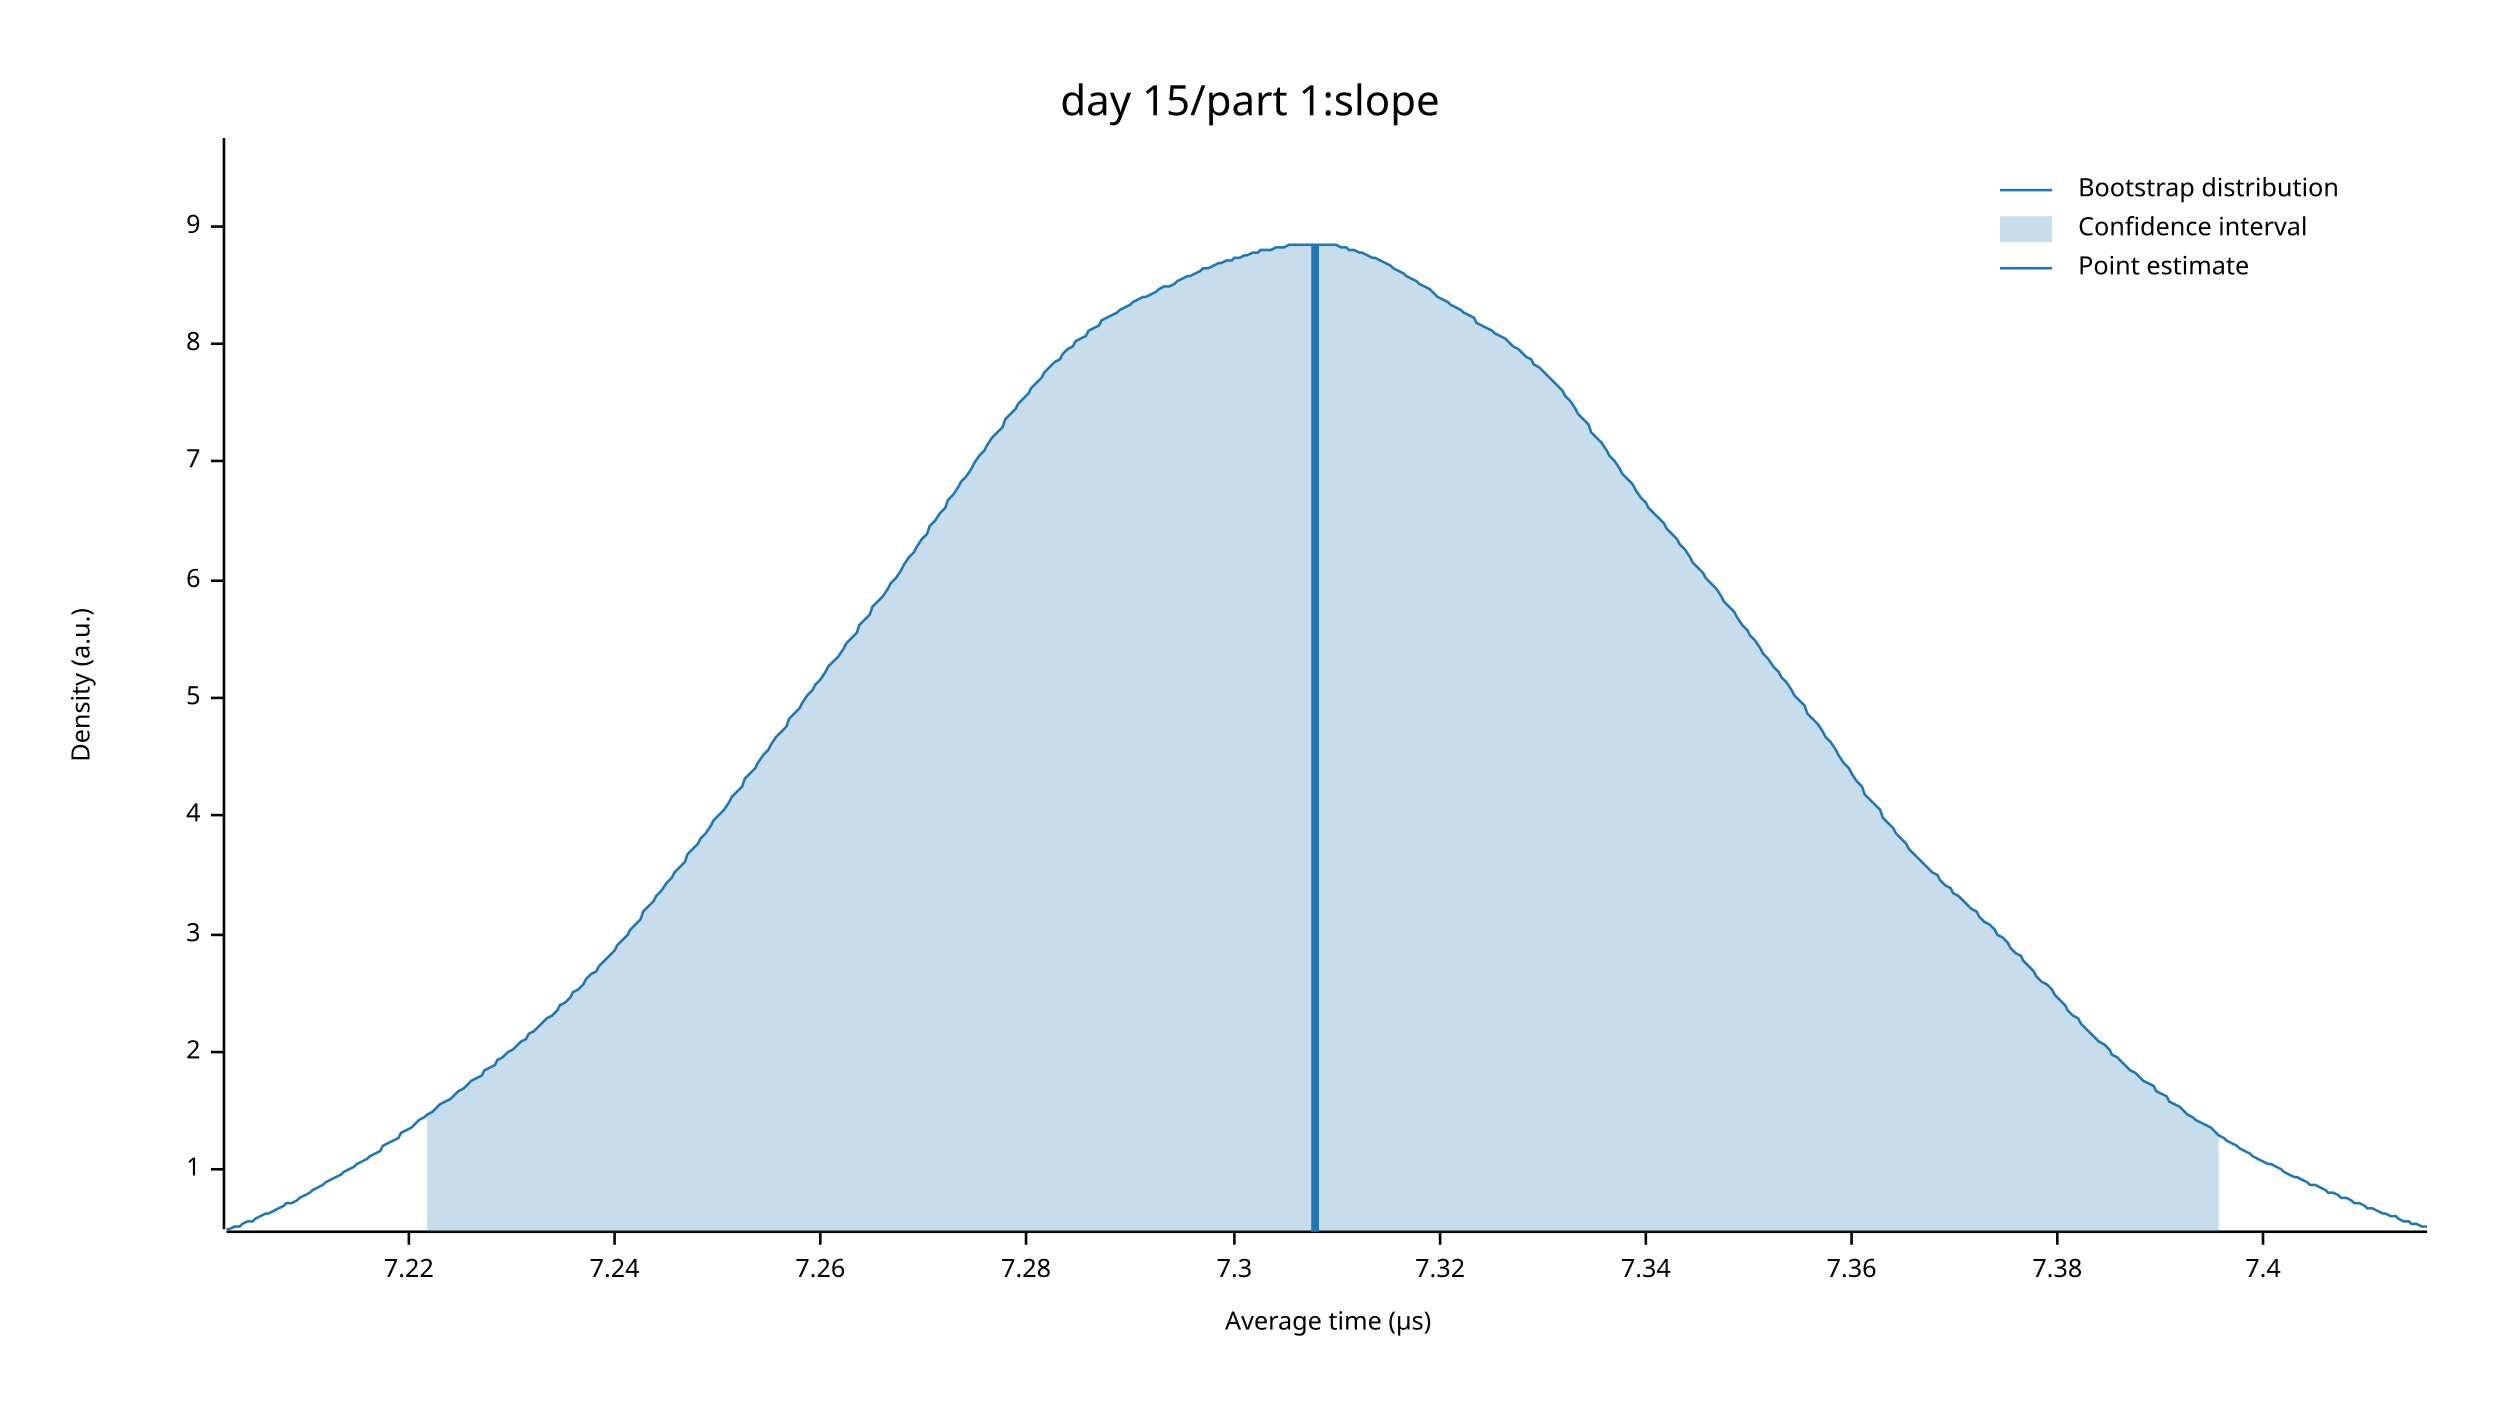
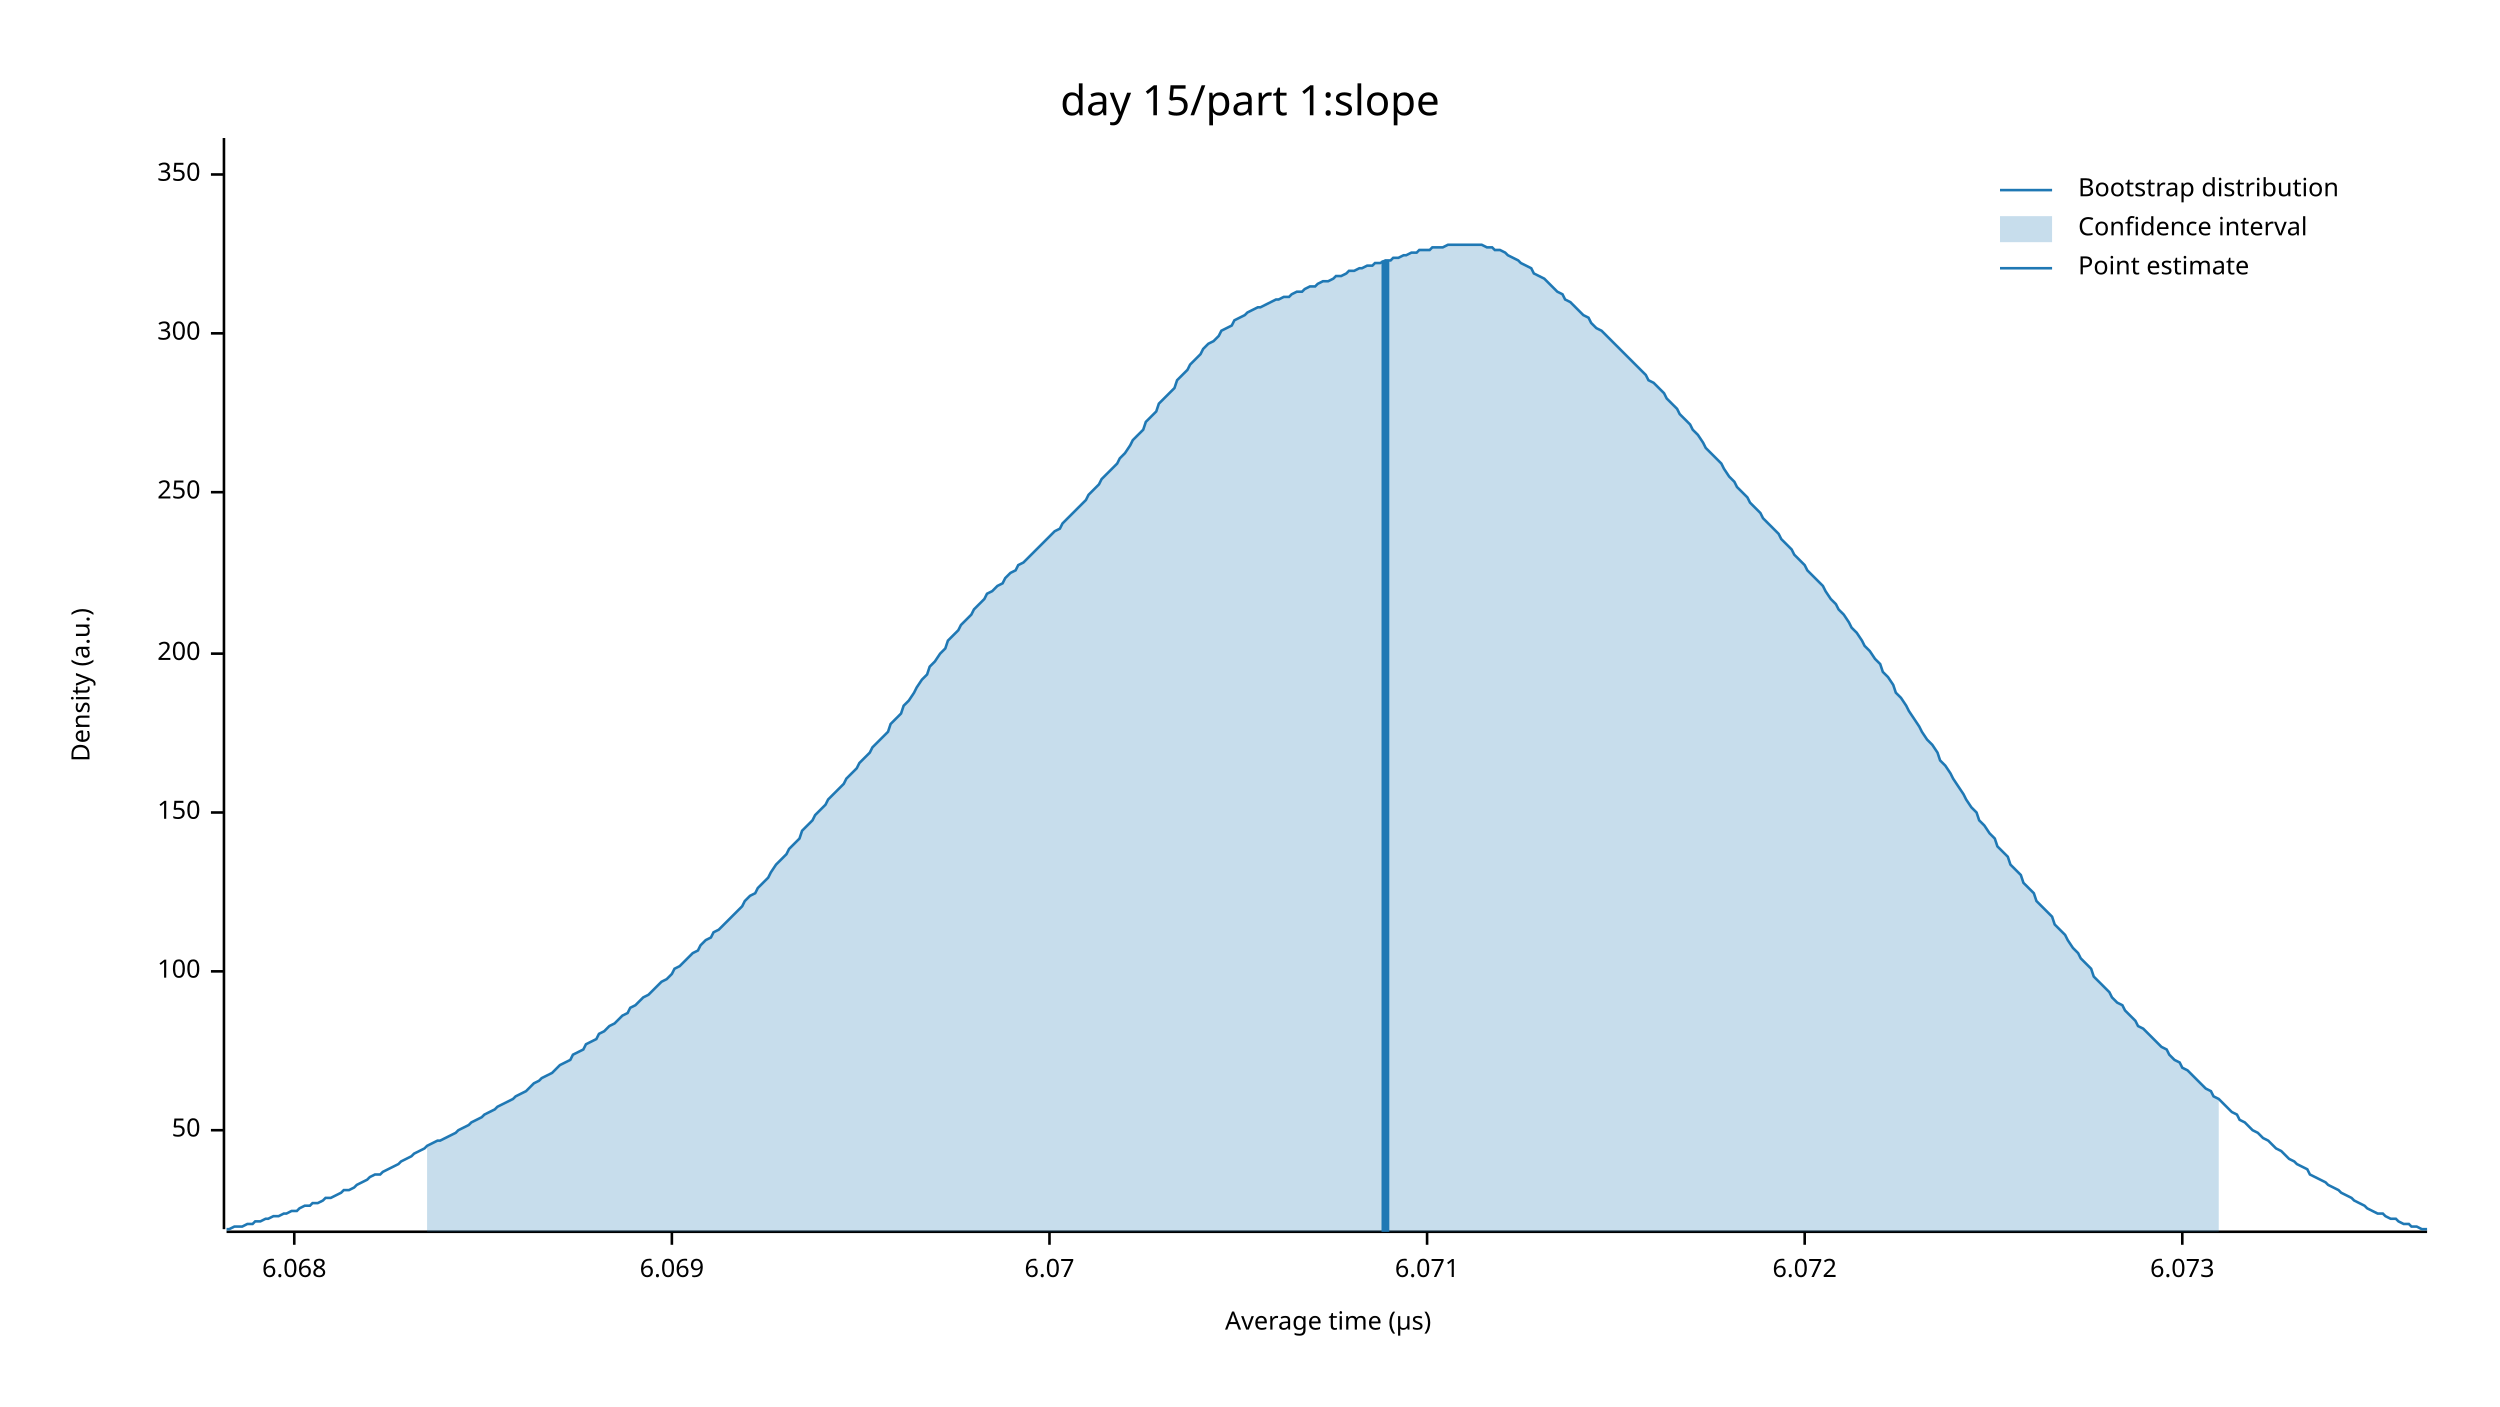
<svg xmlns="http://www.w3.org/2000/svg" width="960" height="540" viewBox="0 0 960 540">
  <text x="480" y="32" dy="0.76em" text-anchor="middle" font-family="sans-serif" font-size="16.129" opacity="1" fill="#000000">
day 15/part 1:slope
</text>
  <text x="27" y="263" dy="0.76em" text-anchor="middle" font-family="sans-serif" font-size="9.677" opacity="1" fill="#000000" transform="rotate(270, 27, 263)">
Density (a.u.)
</text>
  <text x="510" y="513" dy="-0.5ex" text-anchor="middle" font-family="sans-serif" font-size="9.677" opacity="1" fill="#000000">
Average time (µs)
</text>
  <polyline fill="none" opacity="1" stroke="#000000" stroke-width="1" points="86,53 86,472 " />
-   <text x="77" y="449" dy="0.5ex" text-anchor="end" font-family="sans-serif" font-size="9.677" opacity="1" fill="#000000">
- 1
+   <text x="77" y="434" dy="0.5ex" text-anchor="end" font-family="sans-serif" font-size="9.677" opacity="1" fill="#000000">
+ 50
</text>
-   <polyline fill="none" opacity="1" stroke="#000000" stroke-width="1" points="81,449 86,449 " />
-   <text x="77" y="404" dy="0.5ex" text-anchor="end" font-family="sans-serif" font-size="9.677" opacity="1" fill="#000000">
- 2
+   <polyline fill="none" opacity="1" stroke="#000000" stroke-width="1" points="81,434 86,434 " />
+   <text x="77" y="373" dy="0.5ex" text-anchor="end" font-family="sans-serif" font-size="9.677" opacity="1" fill="#000000">
+ 100
</text>
-   <polyline fill="none" opacity="1" stroke="#000000" stroke-width="1" points="81,404 86,404 " />
-   <text x="77" y="359" dy="0.5ex" text-anchor="end" font-family="sans-serif" font-size="9.677" opacity="1" fill="#000000">
- 3
+   <polyline fill="none" opacity="1" stroke="#000000" stroke-width="1" points="81,373 86,373 " />
+   <text x="77" y="312" dy="0.5ex" text-anchor="end" font-family="sans-serif" font-size="9.677" opacity="1" fill="#000000">
+ 150
</text>
-   <polyline fill="none" opacity="1" stroke="#000000" stroke-width="1" points="81,359 86,359 " />
-   <text x="77" y="313" dy="0.5ex" text-anchor="end" font-family="sans-serif" font-size="9.677" opacity="1" fill="#000000">
- 4
+   <polyline fill="none" opacity="1" stroke="#000000" stroke-width="1" points="81,312 86,312 " />
+   <text x="77" y="251" dy="0.5ex" text-anchor="end" font-family="sans-serif" font-size="9.677" opacity="1" fill="#000000">
+ 200
</text>
-   <polyline fill="none" opacity="1" stroke="#000000" stroke-width="1" points="81,313 86,313 " />
-   <text x="77" y="268" dy="0.5ex" text-anchor="end" font-family="sans-serif" font-size="9.677" opacity="1" fill="#000000">
- 5
+   <polyline fill="none" opacity="1" stroke="#000000" stroke-width="1" points="81,251 86,251 " />
+   <text x="77" y="189" dy="0.5ex" text-anchor="end" font-family="sans-serif" font-size="9.677" opacity="1" fill="#000000">
+ 250
</text>
-   <polyline fill="none" opacity="1" stroke="#000000" stroke-width="1" points="81,268 86,268 " />
-   <text x="77" y="223" dy="0.5ex" text-anchor="end" font-family="sans-serif" font-size="9.677" opacity="1" fill="#000000">
- 6
+   <polyline fill="none" opacity="1" stroke="#000000" stroke-width="1" points="81,189 86,189 " />
+   <text x="77" y="128" dy="0.5ex" text-anchor="end" font-family="sans-serif" font-size="9.677" opacity="1" fill="#000000">
+ 300
</text>
-   <polyline fill="none" opacity="1" stroke="#000000" stroke-width="1" points="81,223 86,223 " />
-   <text x="77" y="177" dy="0.5ex" text-anchor="end" font-family="sans-serif" font-size="9.677" opacity="1" fill="#000000">
- 7
+   <polyline fill="none" opacity="1" stroke="#000000" stroke-width="1" points="81,128 86,128 " />
+   <text x="77" y="67" dy="0.5ex" text-anchor="end" font-family="sans-serif" font-size="9.677" opacity="1" fill="#000000">
+ 350
</text>
-   <polyline fill="none" opacity="1" stroke="#000000" stroke-width="1" points="81,177 86,177 " />
-   <text x="77" y="132" dy="0.5ex" text-anchor="end" font-family="sans-serif" font-size="9.677" opacity="1" fill="#000000">
- 8
+   <polyline fill="none" opacity="1" stroke="#000000" stroke-width="1" points="81,67 86,67 " />
+   <polyline fill="none" opacity="1" stroke="#000000" stroke-width="1" points="87,473 932,473 " />
+   <text x="113" y="483" dy="0.76em" text-anchor="middle" font-family="sans-serif" font-size="9.677" opacity="1" fill="#000000">
+ 6.068
</text>
-   <polyline fill="none" opacity="1" stroke="#000000" stroke-width="1" points="81,132 86,132 " />
-   <text x="77" y="87" dy="0.5ex" text-anchor="end" font-family="sans-serif" font-size="9.677" opacity="1" fill="#000000">
- 9
+   <polyline fill="none" opacity="1" stroke="#000000" stroke-width="1" points="113,473 113,478 " />
+   <text x="258" y="483" dy="0.76em" text-anchor="middle" font-family="sans-serif" font-size="9.677" opacity="1" fill="#000000">
+ 6.069
</text>
-   <polyline fill="none" opacity="1" stroke="#000000" stroke-width="1" points="81,87 86,87 " />
-   <polyline fill="none" opacity="1" stroke="#000000" stroke-width="1" points="87,473 932,473 " />
-   <text x="157" y="483" dy="0.76em" text-anchor="middle" font-family="sans-serif" font-size="9.677" opacity="1" fill="#000000">
- 7.22
+   <polyline fill="none" opacity="1" stroke="#000000" stroke-width="1" points="258,473 258,478 " />
+   <text x="403" y="483" dy="0.76em" text-anchor="middle" font-family="sans-serif" font-size="9.677" opacity="1" fill="#000000">
+ 6.07
</text>
-   <polyline fill="none" opacity="1" stroke="#000000" stroke-width="1" points="157,473 157,478 " />
-   <text x="236" y="483" dy="0.76em" text-anchor="middle" font-family="sans-serif" font-size="9.677" opacity="1" fill="#000000">
- 7.24
+   <polyline fill="none" opacity="1" stroke="#000000" stroke-width="1" points="403,473 403,478 " />
+   <text x="548" y="483" dy="0.76em" text-anchor="middle" font-family="sans-serif" font-size="9.677" opacity="1" fill="#000000">
+ 6.071
</text>
-   <polyline fill="none" opacity="1" stroke="#000000" stroke-width="1" points="236,473 236,478 " />
-   <text x="315" y="483" dy="0.76em" text-anchor="middle" font-family="sans-serif" font-size="9.677" opacity="1" fill="#000000">
- 7.26
+   <polyline fill="none" opacity="1" stroke="#000000" stroke-width="1" points="548,473 548,478 " />
+   <text x="693" y="483" dy="0.76em" text-anchor="middle" font-family="sans-serif" font-size="9.677" opacity="1" fill="#000000">
+ 6.072
</text>
-   <polyline fill="none" opacity="1" stroke="#000000" stroke-width="1" points="315,473 315,478 " />
-   <text x="394" y="483" dy="0.76em" text-anchor="middle" font-family="sans-serif" font-size="9.677" opacity="1" fill="#000000">
- 7.28
+   <polyline fill="none" opacity="1" stroke="#000000" stroke-width="1" points="693,473 693,478 " />
+   <text x="838" y="483" dy="0.76em" text-anchor="middle" font-family="sans-serif" font-size="9.677" opacity="1" fill="#000000">
+ 6.073
</text>
-   <polyline fill="none" opacity="1" stroke="#000000" stroke-width="1" points="394,473 394,478 " />
-   <text x="474" y="483" dy="0.76em" text-anchor="middle" font-family="sans-serif" font-size="9.677" opacity="1" fill="#000000">
- 7.3
- </text>
-   <polyline fill="none" opacity="1" stroke="#000000" stroke-width="1" points="474,473 474,478 " />
-   <text x="553" y="483" dy="0.76em" text-anchor="middle" font-family="sans-serif" font-size="9.677" opacity="1" fill="#000000">
- 7.32
- </text>
-   <polyline fill="none" opacity="1" stroke="#000000" stroke-width="1" points="553,473 553,478 " />
-   <text x="632" y="483" dy="0.76em" text-anchor="middle" font-family="sans-serif" font-size="9.677" opacity="1" fill="#000000">
- 7.34
- </text>
-   <polyline fill="none" opacity="1" stroke="#000000" stroke-width="1" points="632,473 632,478 " />
-   <text x="711" y="483" dy="0.76em" text-anchor="middle" font-family="sans-serif" font-size="9.677" opacity="1" fill="#000000">
- 7.36
- </text>
-   <polyline fill="none" opacity="1" stroke="#000000" stroke-width="1" points="711,473 711,478 " />
-   <text x="790" y="483" dy="0.76em" text-anchor="middle" font-family="sans-serif" font-size="9.677" opacity="1" fill="#000000">
- 7.38
- </text>
-   <polyline fill="none" opacity="1" stroke="#000000" stroke-width="1" points="790,473 790,478 " />
-   <text x="869" y="483" dy="0.76em" text-anchor="middle" font-family="sans-serif" font-size="9.677" opacity="1" fill="#000000">
- 7.4
- </text>
-   <polyline fill="none" opacity="1" stroke="#000000" stroke-width="1" points="869,473 869,478 " />
-   <polyline fill="none" opacity="1" stroke="#1F78B4" stroke-width="1" points="87,472 88,472 90,471 92,471 93,470 95,469 97,469 98,468 100,467 102,466 103,466 105,465 107,464 109,463 110,462 112,462 114,461 115,460 117,459 119,458 120,457 122,456 124,455 125,454 127,453 129,452 131,451 132,450 134,449 136,448 137,447 139,446 141,445 142,444 144,443 146,442 147,440 149,439 151,438 153,437 154,435 156,434 158,433 159,432 161,430 163,429 164,428 166,427 168,425 169,424 171,423 173,422 175,420 176,419 178,418 180,416 181,415 183,414 185,413 186,411 188,410 190,409 191,407 193,406 195,404 197,403 198,402 200,400 202,399 203,397 205,396 207,394 208,393 210,391 212,390 214,388 215,386 217,385 219,383 220,381 222,380 224,378 225,376 227,374 229,373 230,371 232,369 234,367 236,365 237,363 239,361 241,359 242,357 244,355 246,353 247,350 249,348 251,346 252,344 254,342 256,339 258,337 259,335 261,333 263,331 264,328 266,326 268,324 269,322 271,320 273,317 274,315 276,313 278,311 280,308 281,306 283,304 285,302 286,299 288,297 290,295 291,293 293,290 295,288 296,286 298,283 300,281 302,279 303,276 305,274 307,272 308,270 310,267 312,265 313,263 315,261 317,258 318,256 320,254 322,252 324,249 325,247 327,245 329,243 330,240 332,238 334,236 335,233 337,231 339,229 341,226 342,224 344,222 346,219 347,217 349,214 351,212 352,210 354,207 356,205 357,202 359,200 361,197 363,195 364,192 366,190 368,187 369,185 371,183 373,180 374,178 376,175 378,173 379,171 381,168 383,166 385,164 386,161 388,159 390,157 391,155 393,153 395,151 396,149 398,147 400,145 401,143 403,141 405,139 407,138 408,136 410,134 412,133 413,131 415,130 417,129 418,127 420,126 422,125 423,123 425,122 427,121 429,120 430,119 432,118 434,117 435,116 437,115 439,114 440,114 442,113 444,112 445,111 447,110 449,110 451,109 452,108 454,107 456,106 457,106 459,105 461,104 462,103 464,103 466,102 468,101 469,101 471,100 473,100 474,99 476,99 478,98 479,98 481,97 483,97 484,96 486,96 488,96 490,95 491,95 493,95 495,94 496,94 498,94 500,94 501,94 503,94 505,94 506,94 508,94 510,94 512,94 513,94 515,95 517,95 518,96 520,96 522,97 523,97 525,98 527,99 528,99 530,100 532,101 534,102 535,103 537,104 539,105 540,106 542,107 544,108 545,109 547,110 549,111 550,112 552,114 554,115 556,116 557,117 559,118 561,119 562,120 564,121 566,122 567,124 569,125 571,126 573,127 574,128 576,129 578,130 579,131 581,133 583,134 584,135 586,137 588,138 589,140 591,141 593,143 595,145 596,146 598,148 600,150 601,152 603,154 605,157 606,159 608,161 610,163 611,166 613,168 615,170 617,173 618,175 620,177 622,180 623,182 625,184 627,186 628,188 630,191 632,193 633,195 635,197 637,199 639,201 640,203 642,205 644,207 645,209 647,211 649,214 650,216 652,218 654,220 655,222 657,224 659,226 661,229 662,231 664,233 666,235 667,237 669,240 671,242 672,244 674,246 676,249 677,251 679,253 681,256 683,258 684,260 686,262 688,265 689,267 691,269 693,271 694,274 696,276 698,278 700,281 701,283 703,285 705,288 706,290 708,293 710,295 711,297 713,300 715,302 716,305 718,307 720,309 722,311 723,314 725,316 727,318 728,320 730,322 732,324 733,326 735,328 737,330 738,331 740,333 742,335 744,336 745,338 747,340 749,341 750,343 752,344 754,346 755,347 757,349 759,350 760,352 762,354 764,355 766,357 767,359 769,360 771,362 772,364 774,366 776,367 777,369 779,371 781,373 782,375 784,377 786,378 788,380 789,382 791,384 793,386 794,388 796,390 798,391 799,393 801,395 803,397 804,398 806,400 808,401 810,403 811,405 813,406 815,408 816,409 818,411 820,412 821,413 823,415 825,416 827,417 828,419 830,420 832,421 833,423 835,424 837,425 838,426 840,428 842,429 843,430 845,431 847,432 849,433 850,434 852,436 854,437 855,438 857,439 859,440 860,441 862,442 864,443 865,444 867,445 869,446 871,447 872,447 874,448 876,449 877,450 879,451 881,452 882,452 884,453 886,454 887,455 889,455 891,456 893,457 894,458 896,458 898,459 899,460 901,460 903,461 904,462 906,462 908,463 909,464 911,464 913,465 915,466 916,466 918,467 920,467 921,468 923,469 925,469 926,470 928,470 930,471 932,471 " />
-   <polygon opacity="0.25" fill="#1F78B4" points="164,428 166,427 168,425 169,424 171,423 173,422 175,420 176,419 178,418 180,416 181,415 183,414 185,413 186,411 188,410 190,409 191,407 193,406 195,404 197,403 198,402 200,400 202,399 203,397 205,396 207,394 208,393 210,391 212,390 214,388 215,386 217,385 219,383 220,381 222,380 224,378 225,376 227,374 229,373 230,371 232,369 234,367 236,365 237,363 239,361 241,359 242,357 244,355 246,353 247,350 249,348 251,346 252,344 254,342 256,339 258,337 259,335 261,333 263,331 264,328 266,326 268,324 269,322 271,320 273,317 274,315 276,313 278,311 280,308 281,306 283,304 285,302 286,299 288,297 290,295 291,293 293,290 295,288 296,286 298,283 300,281 302,279 303,276 305,274 307,272 308,270 310,267 312,265 313,263 315,261 317,258 318,256 320,254 322,252 324,249 325,247 327,245 329,243 330,240 332,238 334,236 335,233 337,231 339,229 341,226 342,224 344,222 346,219 347,217 349,214 351,212 352,210 354,207 356,205 357,202 359,200 361,197 363,195 364,192 366,190 368,187 369,185 371,183 373,180 374,178 376,175 378,173 379,171 381,168 383,166 385,164 386,161 388,159 390,157 391,155 393,153 395,151 396,149 398,147 400,145 401,143 403,141 405,139 407,138 408,136 410,134 412,133 413,131 415,130 417,129 418,127 420,126 422,125 423,123 425,122 427,121 429,120 430,119 432,118 434,117 435,116 437,115 439,114 440,114 442,113 444,112 445,111 447,110 449,110 451,109 452,108 454,107 456,106 457,106 459,105 461,104 462,103 464,103 466,102 468,101 469,101 471,100 473,100 474,99 476,99 478,98 479,98 481,97 483,97 484,96 486,96 488,96 490,95 491,95 493,95 495,94 496,94 498,94 500,94 501,94 503,94 505,94 506,94 508,94 510,94 512,94 513,94 515,95 517,95 518,96 520,96 522,97 523,97 525,98 527,99 528,99 530,100 532,101 534,102 535,103 537,104 539,105 540,106 542,107 544,108 545,109 547,110 549,111 550,112 552,114 554,115 556,116 557,117 559,118 561,119 562,120 564,121 566,122 567,124 569,125 571,126 573,127 574,128 576,129 578,130 579,131 581,133 583,134 584,135 586,137 588,138 589,140 591,141 593,143 595,145 596,146 598,148 600,150 601,152 603,154 605,157 606,159 608,161 610,163 611,166 613,168 615,170 617,173 618,175 620,177 622,180 623,182 625,184 627,186 628,188 630,191 632,193 633,195 635,197 637,199 639,201 640,203 642,205 644,207 645,209 647,211 649,214 650,216 652,218 654,220 655,222 657,224 659,226 661,229 662,231 664,233 666,235 667,237 669,240 671,242 672,244 674,246 676,249 677,251 679,253 681,256 683,258 684,260 686,262 688,265 689,267 691,269 693,271 694,274 696,276 698,278 700,281 701,283 703,285 705,288 706,290 708,293 710,295 711,297 713,300 715,302 716,305 718,307 720,309 722,311 723,314 725,316 727,318 728,320 730,322 732,324 733,326 735,328 737,330 738,331 740,333 742,335 744,336 745,338 747,340 749,341 750,343 752,344 754,346 755,347 757,349 759,350 760,352 762,354 764,355 766,357 767,359 769,360 771,362 772,364 774,366 776,367 777,369 779,371 781,373 782,375 784,377 786,378 788,380 789,382 791,384 793,386 794,388 796,390 798,391 799,393 801,395 803,397 804,398 806,400 808,401 810,403 811,405 813,406 815,408 816,409 818,411 820,412 821,413 823,415 825,416 827,417 828,419 830,420 832,421 833,423 835,424 837,425 838,426 840,428 842,429 843,430 845,431 847,432 849,433 850,434 852,436 852,473 164,473 " />
-   <polyline fill="none" opacity="1" stroke="#1F78B4" stroke-width="3" points="505,473 505,94 " />
+   <polyline fill="none" opacity="1" stroke="#000000" stroke-width="1" points="838,473 838,478 " />
+   <polyline fill="none" opacity="1" stroke="#1F78B4" stroke-width="1" points="87,472 88,472 90,471 92,471 93,471 95,470 97,470 98,469 100,469 102,468 103,468 105,467 107,467 109,466 110,466 112,465 114,465 115,464 117,463 119,463 120,462 122,462 124,461 125,460 127,460 129,459 131,458 132,457 134,457 136,456 137,455 139,454 141,453 142,452 144,451 146,451 147,450 149,449 151,448 153,447 154,446 156,445 158,444 159,443 161,442 163,441 164,440 166,439 168,438 169,438 171,437 173,436 175,435 176,434 178,433 180,432 181,431 183,430 185,429 186,428 188,427 190,426 191,425 193,424 195,423 197,422 198,421 200,420 202,419 203,418 205,416 207,415 208,414 210,413 212,412 214,410 215,409 217,408 219,407 220,405 222,404 224,403 225,401 227,400 229,399 230,397 232,396 234,394 236,393 237,392 239,390 241,389 242,387 244,386 246,384 247,383 249,382 251,380 252,379 254,377 256,376 258,374 259,372 261,371 263,369 264,368 266,366 268,365 269,363 271,361 273,360 274,358 276,357 278,355 280,353 281,352 283,350 285,348 286,346 288,344 290,343 291,341 293,339 295,337 296,335 298,332 300,330 302,328 303,326 305,324 307,322 308,319 310,317 312,315 313,313 315,311 317,309 318,307 320,305 322,303 324,301 325,299 327,297 329,295 330,293 332,291 334,289 335,287 337,285 339,283 341,281 342,278 344,276 346,274 347,271 349,269 351,266 352,264 354,261 356,259 357,256 359,254 361,251 363,249 364,246 366,244 368,242 369,240 371,238 373,236 374,234 376,232 378,230 379,228 381,227 383,225 385,224 386,222 388,220 390,219 391,217 393,216 395,214 396,213 398,211 400,209 401,208 403,206 405,204 407,203 408,201 410,199 412,197 413,196 415,194 417,192 418,190 420,188 422,186 423,184 425,182 427,180 429,178 430,176 432,174 434,171 435,169 437,167 439,165 440,162 442,160 444,158 445,155 447,153 449,151 451,149 452,146 454,144 456,142 457,140 459,138 461,136 462,134 464,132 466,131 468,129 469,127 471,126 473,125 474,123 476,122 478,121 479,120 481,119 483,118 484,118 486,117 488,116 490,115 491,115 493,114 495,114 496,113 498,112 500,112 501,111 503,110 505,110 506,109 508,108 510,108 512,107 513,106 515,106 517,105 518,104 520,104 522,103 523,103 525,102 527,102 528,101 530,101 532,100 534,100 535,99 537,99 539,98 540,98 542,97 544,97 545,96 547,96 549,96 550,95 552,95 554,95 556,94 557,94 559,94 561,94 562,94 564,94 566,94 567,94 569,94 571,95 573,95 574,96 576,96 578,97 579,98 581,99 583,100 584,101 586,102 588,103 589,105 591,106 593,107 595,109 596,110 598,112 600,113 601,115 603,116 605,118 606,119 608,121 610,122 611,124 613,126 615,127 617,129 618,130 620,132 622,134 623,135 625,137 627,139 628,140 630,142 632,144 633,146 635,147 637,149 639,151 640,153 642,155 644,157 645,159 647,161 649,163 650,165 652,167 654,170 655,172 657,174 659,176 661,178 662,180 664,183 666,185 667,187 669,189 671,191 672,193 674,195 676,197 677,199 679,201 681,203 683,205 684,207 686,209 688,211 689,213 691,215 693,217 694,219 696,221 698,223 700,225 701,227 703,230 705,232 706,234 708,236 710,239 711,241 713,243 715,246 716,248 718,250 720,253 722,255 723,258 725,260 727,263 728,266 730,268 732,271 733,273 735,276 737,279 738,281 740,284 742,286 744,289 745,292 747,294 749,297 750,299 752,302 754,305 755,307 757,310 759,312 760,315 762,317 764,320 766,322 767,325 769,327 771,329 772,332 774,334 776,336 777,339 779,341 781,343 782,346 784,348 786,350 788,352 789,355 791,357 793,359 794,361 796,364 798,366 799,368 801,370 803,372 804,375 806,377 808,379 810,381 811,383 813,385 815,386 816,388 818,390 820,392 821,394 823,395 825,397 827,399 828,400 830,402 832,403 833,405 835,407 837,408 838,410 840,411 842,413 843,414 845,416 847,418 849,419 850,421 852,422 854,424 855,425 857,427 859,428 860,430 862,431 864,433 865,434 867,435 869,437 871,438 872,439 874,441 876,442 877,443 879,445 881,446 882,447 884,448 886,449 887,451 889,452 891,453 893,454 894,455 896,456 898,457 899,458 901,459 903,460 904,461 906,462 908,463 909,464 911,465 913,466 915,466 916,467 918,468 920,468 921,469 923,470 925,470 926,471 928,471 930,472 932,472 " />
+   <polygon opacity="0.25" fill="#1F78B4" points="164,440 166,439 168,438 169,438 171,437 173,436 175,435 176,434 178,433 180,432 181,431 183,430 185,429 186,428 188,427 190,426 191,425 193,424 195,423 197,422 198,421 200,420 202,419 203,418 205,416 207,415 208,414 210,413 212,412 214,410 215,409 217,408 219,407 220,405 222,404 224,403 225,401 227,400 229,399 230,397 232,396 234,394 236,393 237,392 239,390 241,389 242,387 244,386 246,384 247,383 249,382 251,380 252,379 254,377 256,376 258,374 259,372 261,371 263,369 264,368 266,366 268,365 269,363 271,361 273,360 274,358 276,357 278,355 280,353 281,352 283,350 285,348 286,346 288,344 290,343 291,341 293,339 295,337 296,335 298,332 300,330 302,328 303,326 305,324 307,322 308,319 310,317 312,315 313,313 315,311 317,309 318,307 320,305 322,303 324,301 325,299 327,297 329,295 330,293 332,291 334,289 335,287 337,285 339,283 341,281 342,278 344,276 346,274 347,271 349,269 351,266 352,264 354,261 356,259 357,256 359,254 361,251 363,249 364,246 366,244 368,242 369,240 371,238 373,236 374,234 376,232 378,230 379,228 381,227 383,225 385,224 386,222 388,220 390,219 391,217 393,216 395,214 396,213 398,211 400,209 401,208 403,206 405,204 407,203 408,201 410,199 412,197 413,196 415,194 417,192 418,190 420,188 422,186 423,184 425,182 427,180 429,178 430,176 432,174 434,171 435,169 437,167 439,165 440,162 442,160 444,158 445,155 447,153 449,151 451,149 452,146 454,144 456,142 457,140 459,138 461,136 462,134 464,132 466,131 468,129 469,127 471,126 473,125 474,123 476,122 478,121 479,120 481,119 483,118 484,118 486,117 488,116 490,115 491,115 493,114 495,114 496,113 498,112 500,112 501,111 503,110 505,110 506,109 508,108 510,108 512,107 513,106 515,106 517,105 518,104 520,104 522,103 523,103 525,102 527,102 528,101 530,101 532,100 534,100 535,99 537,99 539,98 540,98 542,97 544,97 545,96 547,96 549,96 550,95 552,95 554,95 556,94 557,94 559,94 561,94 562,94 564,94 566,94 567,94 569,94 571,95 573,95 574,96 576,96 578,97 579,98 581,99 583,100 584,101 586,102 588,103 589,105 591,106 593,107 595,109 596,110 598,112 600,113 601,115 603,116 605,118 606,119 608,121 610,122 611,124 613,126 615,127 617,129 618,130 620,132 622,134 623,135 625,137 627,139 628,140 630,142 632,144 633,146 635,147 637,149 639,151 640,153 642,155 644,157 645,159 647,161 649,163 650,165 652,167 654,170 655,172 657,174 659,176 661,178 662,180 664,183 666,185 667,187 669,189 671,191 672,193 674,195 676,197 677,199 679,201 681,203 683,205 684,207 686,209 688,211 689,213 691,215 693,217 694,219 696,221 698,223 700,225 701,227 703,230 705,232 706,234 708,236 710,239 711,241 713,243 715,246 716,248 718,250 720,253 722,255 723,258 725,260 727,263 728,266 730,268 732,271 733,273 735,276 737,279 738,281 740,284 742,286 744,289 745,292 747,294 749,297 750,299 752,302 754,305 755,307 757,310 759,312 760,315 762,317 764,320 766,322 767,325 769,327 771,329 772,332 774,334 776,336 777,339 779,341 781,343 782,346 784,348 786,350 788,352 789,355 791,357 793,359 794,361 796,364 798,366 799,368 801,370 803,372 804,375 806,377 808,379 810,381 811,383 813,385 815,386 816,388 818,390 820,392 821,394 823,395 825,397 827,399 828,400 830,402 832,403 833,405 835,407 837,408 838,410 840,411 842,413 843,414 845,416 847,418 849,419 850,421 852,422 852,473 164,473 " />
+   <polyline fill="none" opacity="1" stroke="#1F78B4" stroke-width="3" points="532,473 532,100 " />
  <text x="798" y="68" dy="0.76em" text-anchor="start" font-family="sans-serif" font-size="9.677" opacity="1" fill="#000000">
Bootstrap distribution
</text>
  <text x="798" y="83" dy="0.76em" text-anchor="start" font-family="sans-serif" font-size="9.677" opacity="1" fill="#000000">
Confidence interval
</text>
  <text x="798" y="98" dy="0.76em" text-anchor="start" font-family="sans-serif" font-size="9.677" opacity="1" fill="#000000">
Point estimate
</text>
  <polyline fill="none" opacity="1" stroke="#1F78B4" stroke-width="1" points="768,73 788,73 " />
  <rect x="768" y="83" width="20" height="10" opacity="0.25" fill="#1F78B4" stroke="none" />
  <polyline fill="none" opacity="1" stroke="#1F78B4" stroke-width="1" points="768,103 788,103 " />
</svg>
